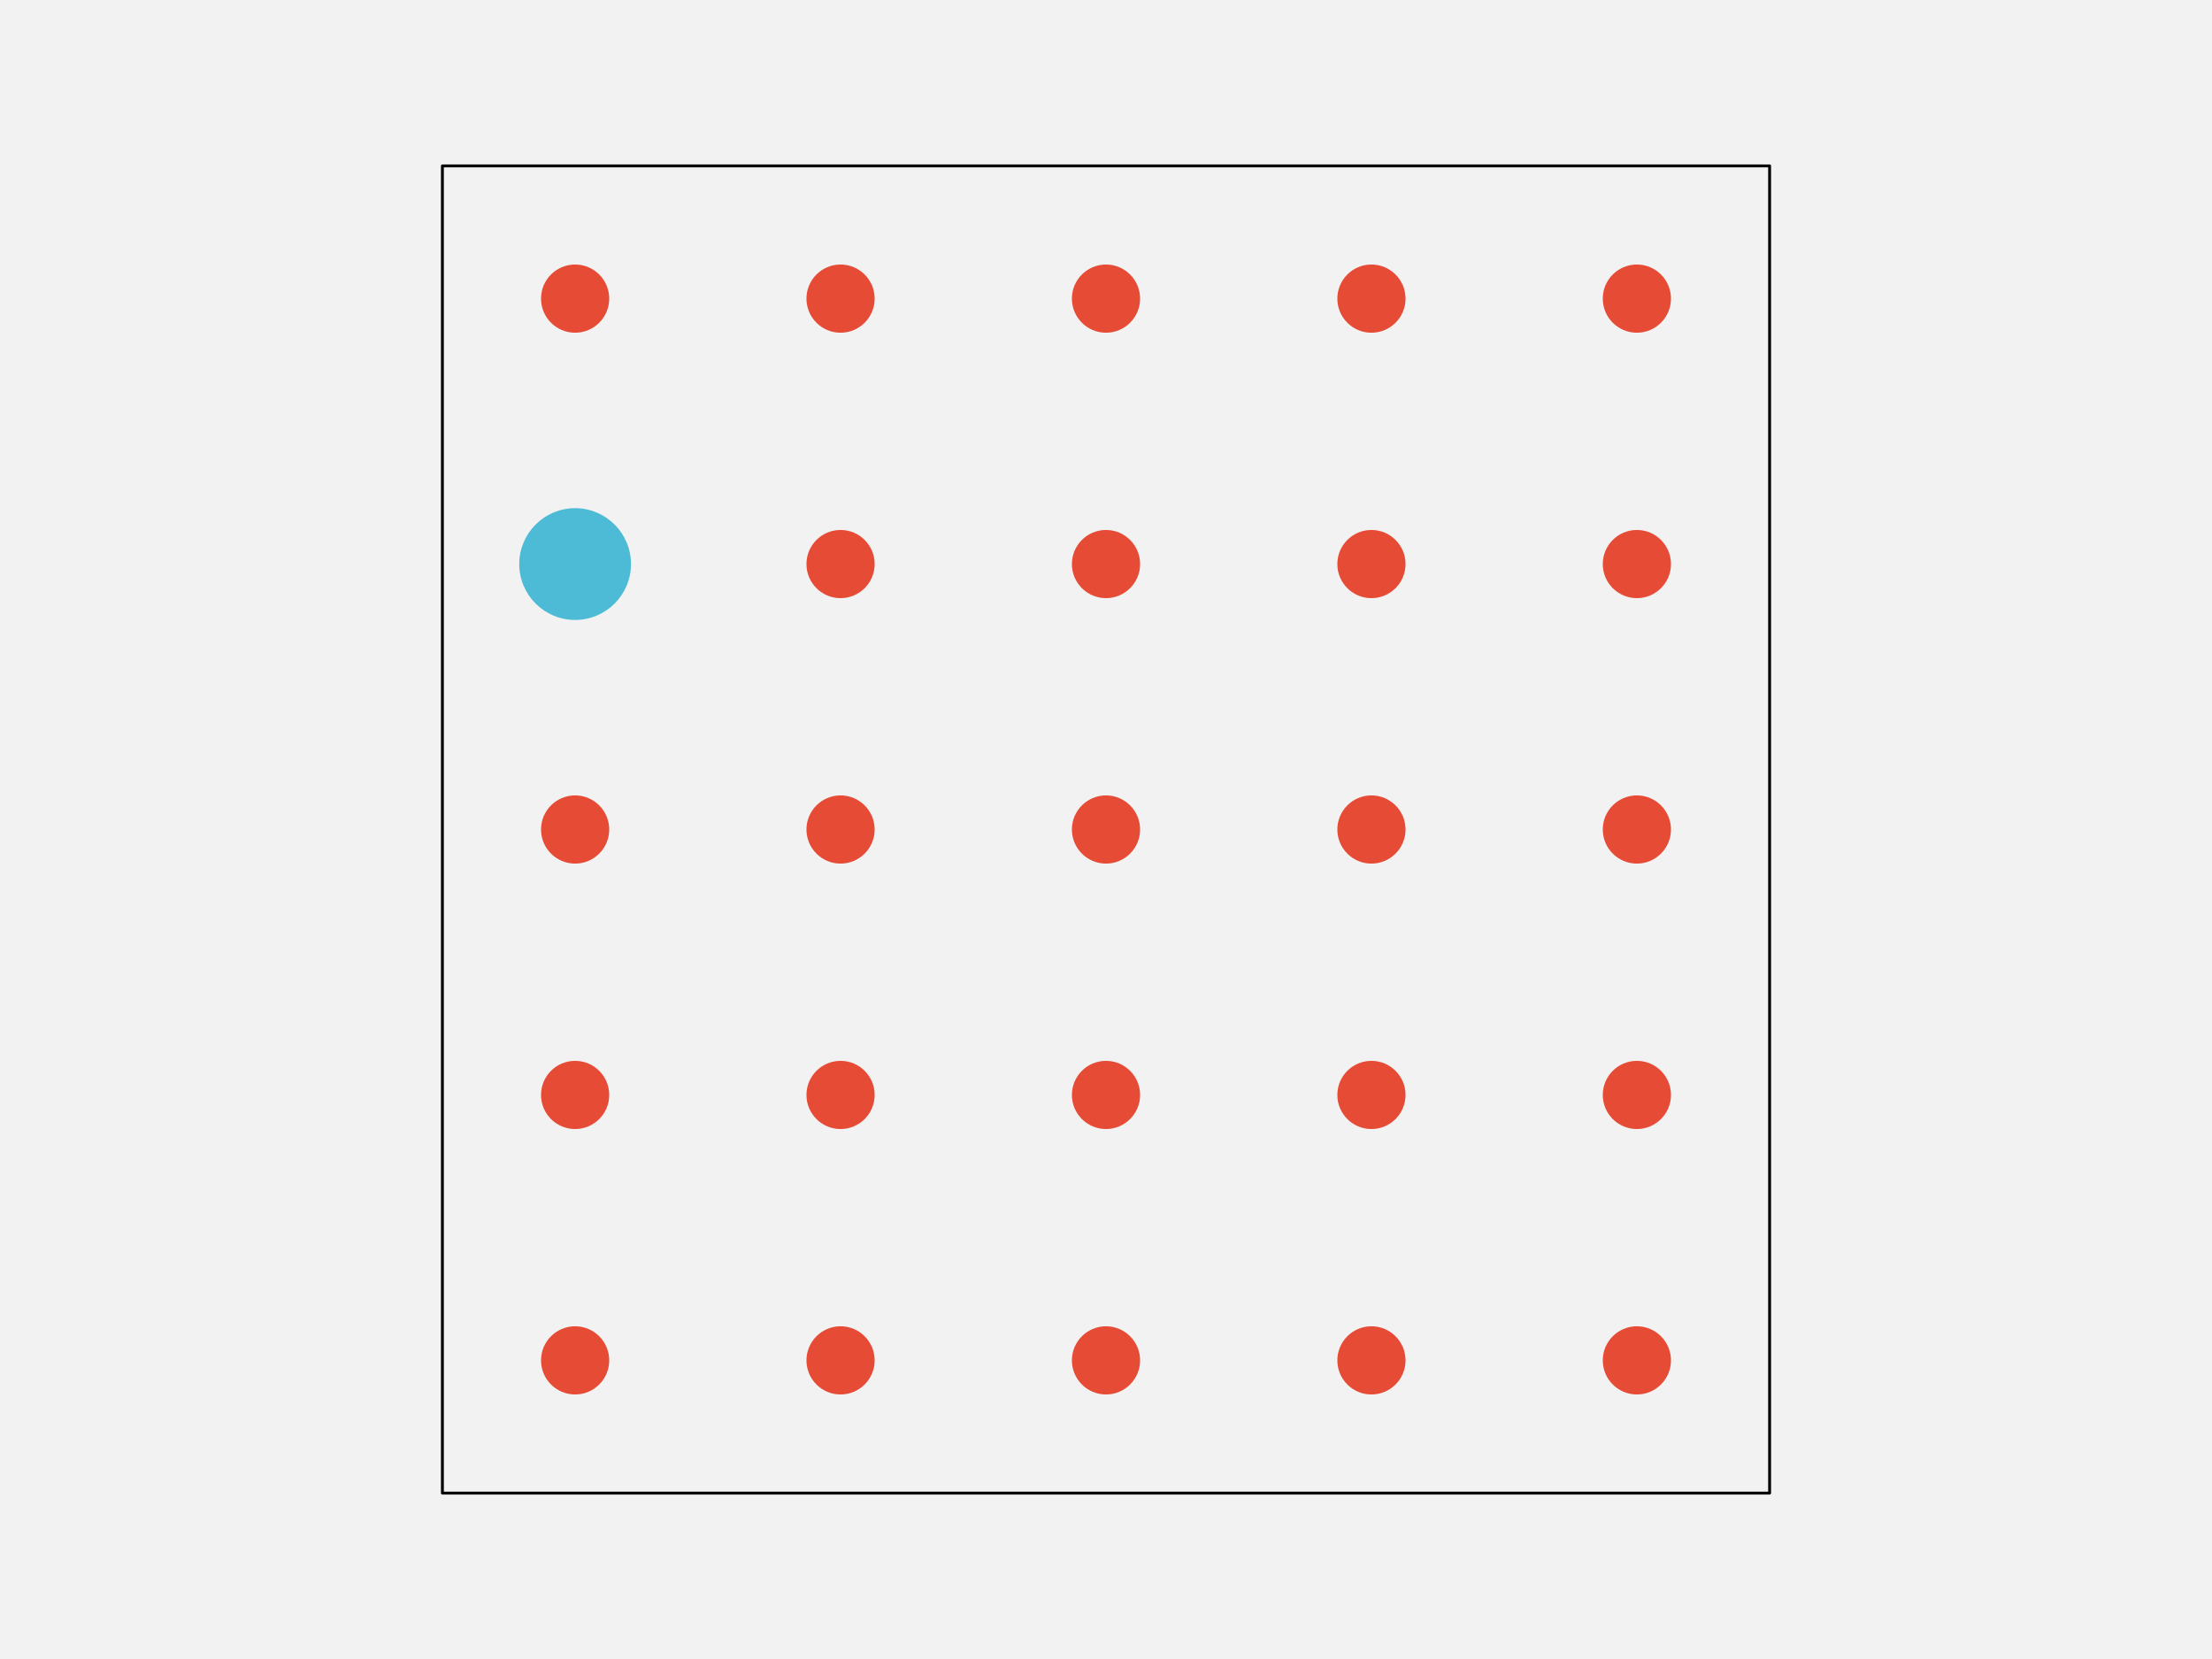
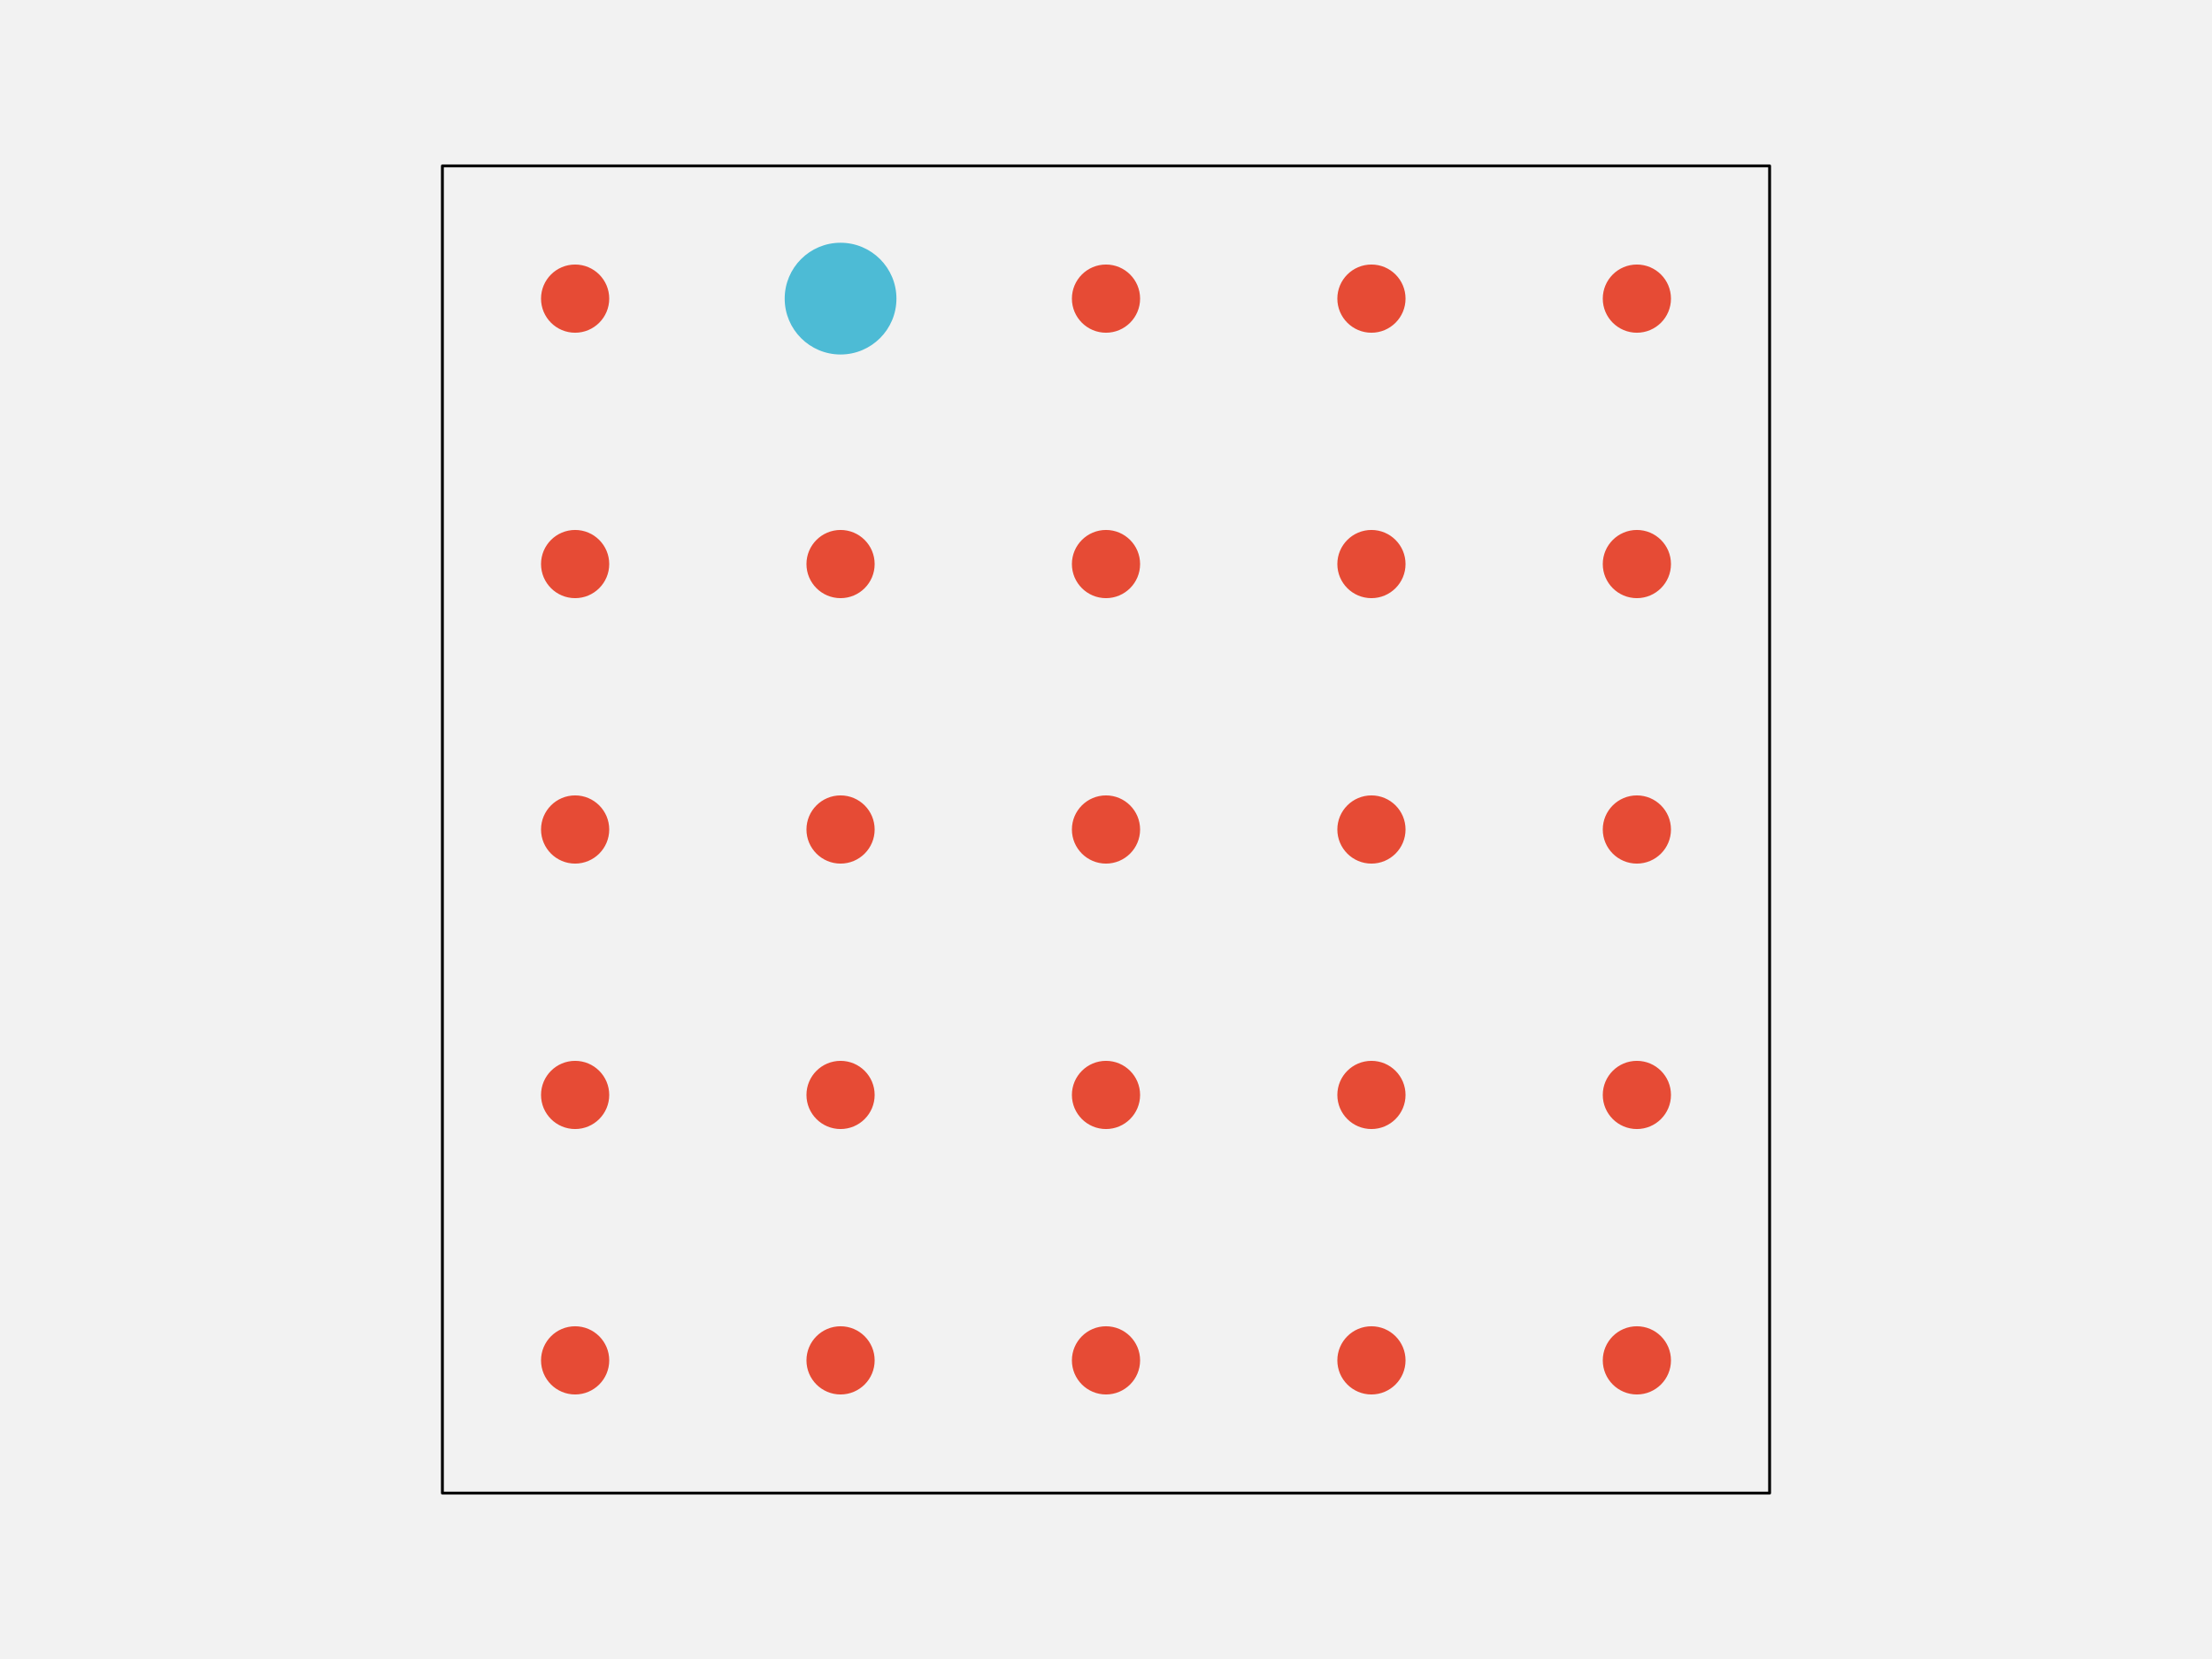
<svg xmlns="http://www.w3.org/2000/svg" width="576pt" height="432pt" viewBox="0 0 576 432" version="1.1">
  <g id="surface143">
    <rect x="0" y="0" width="576" height="432" style="fill:rgb(94.902%,94.902%,94.902%);fill-opacity:1;stroke:none;" />
    <path style="fill-rule:nonzero;fill:rgb(94.902%,94.902%,94.902%);fill-opacity:1;stroke-width:0.75;stroke-linecap:round;stroke-linejoin:round;stroke:rgb(0%,0%,0%);stroke-opacity:1;stroke-miterlimit:10;" d="M 115.199 388.801 L 460.801 388.801 L 460.801 43.199 L 115.199 43.199 Z M 115.199 388.801 " />
    <path style="fill-rule:nonzero;fill:rgb(90.196%,29.412%,20.784%);fill-opacity:1;stroke-width:0.75;stroke-linecap:round;stroke-linejoin:round;stroke:rgb(90.196%,29.412%,20.784%);stroke-opacity:1;stroke-miterlimit:10;" d="M 158.266 354.238 C 158.266 358.938 154.457 362.742 149.762 362.742 C 145.062 362.742 141.258 358.938 141.258 354.238 C 141.258 349.543 145.062 345.734 149.762 345.734 C 154.457 345.734 158.266 349.543 158.266 354.238 " />
    <path style="fill-rule:nonzero;fill:rgb(90.196%,29.412%,20.784%);fill-opacity:1;stroke-width:0.75;stroke-linecap:round;stroke-linejoin:round;stroke:rgb(90.196%,29.412%,20.784%);stroke-opacity:1;stroke-miterlimit:10;" d="M 227.383 354.238 C 227.383 358.938 223.578 362.742 218.879 362.742 C 214.184 362.742 210.375 358.938 210.375 354.238 C 210.375 349.543 214.184 345.734 218.879 345.734 C 223.578 345.734 227.383 349.543 227.383 354.238 " />
    <path style="fill-rule:nonzero;fill:rgb(90.196%,29.412%,20.784%);fill-opacity:1;stroke-width:0.75;stroke-linecap:round;stroke-linejoin:round;stroke:rgb(90.196%,29.412%,20.784%);stroke-opacity:1;stroke-miterlimit:10;" d="M 296.504 354.238 C 296.504 358.938 292.695 362.742 288 362.742 C 283.305 362.742 279.496 358.938 279.496 354.238 C 279.496 349.543 283.305 345.734 288 345.734 C 292.695 345.734 296.504 349.543 296.504 354.238 " />
    <path style="fill-rule:nonzero;fill:rgb(90.196%,29.412%,20.784%);fill-opacity:1;stroke-width:0.75;stroke-linecap:round;stroke-linejoin:round;stroke:rgb(90.196%,29.412%,20.784%);stroke-opacity:1;stroke-miterlimit:10;" d="M 365.625 354.238 C 365.625 358.938 361.816 362.742 357.121 362.742 C 352.422 362.742 348.617 358.938 348.617 354.238 C 348.617 349.543 352.422 345.734 357.121 345.734 C 361.816 345.734 365.625 349.543 365.625 354.238 " />
    <path style="fill-rule:nonzero;fill:rgb(90.196%,29.412%,20.784%);fill-opacity:1;stroke-width:0.75;stroke-linecap:round;stroke-linejoin:round;stroke:rgb(90.196%,29.412%,20.784%);stroke-opacity:1;stroke-miterlimit:10;" d="M 434.742 354.238 C 434.742 358.938 430.938 362.742 426.238 362.742 C 421.543 362.742 417.734 358.938 417.734 354.238 C 417.734 349.543 421.543 345.734 426.238 345.734 C 430.938 345.734 434.742 349.543 434.742 354.238 " />
    <path style="fill-rule:nonzero;fill:rgb(90.196%,29.412%,20.784%);fill-opacity:1;stroke-width:0.75;stroke-linecap:round;stroke-linejoin:round;stroke:rgb(90.196%,29.412%,20.784%);stroke-opacity:1;stroke-miterlimit:10;" d="M 158.266 285.121 C 158.266 289.816 154.457 293.625 149.762 293.625 C 145.062 293.625 141.258 289.816 141.258 285.121 C 141.258 280.422 145.062 276.617 149.762 276.617 C 154.457 276.617 158.266 280.422 158.266 285.121 " />
    <path style="fill-rule:nonzero;fill:rgb(90.196%,29.412%,20.784%);fill-opacity:1;stroke-width:0.75;stroke-linecap:round;stroke-linejoin:round;stroke:rgb(90.196%,29.412%,20.784%);stroke-opacity:1;stroke-miterlimit:10;" d="M 227.383 285.121 C 227.383 289.816 223.578 293.625 218.879 293.625 C 214.184 293.625 210.375 289.816 210.375 285.121 C 210.375 280.422 214.184 276.617 218.879 276.617 C 223.578 276.617 227.383 280.422 227.383 285.121 " />
    <path style="fill-rule:nonzero;fill:rgb(90.196%,29.412%,20.784%);fill-opacity:1;stroke-width:0.75;stroke-linecap:round;stroke-linejoin:round;stroke:rgb(90.196%,29.412%,20.784%);stroke-opacity:1;stroke-miterlimit:10;" d="M 296.504 285.121 C 296.504 289.816 292.695 293.625 288 293.625 C 283.305 293.625 279.496 289.816 279.496 285.121 C 279.496 280.422 283.305 276.617 288 276.617 C 292.695 276.617 296.504 280.422 296.504 285.121 " />
    <path style="fill-rule:nonzero;fill:rgb(90.196%,29.412%,20.784%);fill-opacity:1;stroke-width:0.75;stroke-linecap:round;stroke-linejoin:round;stroke:rgb(90.196%,29.412%,20.784%);stroke-opacity:1;stroke-miterlimit:10;" d="M 365.625 285.121 C 365.625 289.816 361.816 293.625 357.121 293.625 C 352.422 293.625 348.617 289.816 348.617 285.121 C 348.617 280.422 352.422 276.617 357.121 276.617 C 361.816 276.617 365.625 280.422 365.625 285.121 " />
    <path style="fill-rule:nonzero;fill:rgb(90.196%,29.412%,20.784%);fill-opacity:1;stroke-width:0.75;stroke-linecap:round;stroke-linejoin:round;stroke:rgb(90.196%,29.412%,20.784%);stroke-opacity:1;stroke-miterlimit:10;" d="M 434.742 285.121 C 434.742 289.816 430.938 293.625 426.238 293.625 C 421.543 293.625 417.734 289.816 417.734 285.121 C 417.734 280.422 421.543 276.617 426.238 276.617 C 430.938 276.617 434.742 280.422 434.742 285.121 " />
    <path style="fill-rule:nonzero;fill:rgb(90.196%,29.412%,20.784%);fill-opacity:1;stroke-width:0.75;stroke-linecap:round;stroke-linejoin:round;stroke:rgb(90.196%,29.412%,20.784%);stroke-opacity:1;stroke-miterlimit:10;" d="M 158.266 216 C 158.266 220.695 154.457 224.504 149.762 224.504 C 145.062 224.504 141.258 220.695 141.258 216 C 141.258 211.305 145.062 207.496 149.762 207.496 C 154.457 207.496 158.266 211.305 158.266 216 " />
    <path style="fill-rule:nonzero;fill:rgb(90.196%,29.412%,20.784%);fill-opacity:1;stroke-width:0.75;stroke-linecap:round;stroke-linejoin:round;stroke:rgb(90.196%,29.412%,20.784%);stroke-opacity:1;stroke-miterlimit:10;" d="M 227.383 216 C 227.383 220.695 223.578 224.504 218.879 224.504 C 214.184 224.504 210.375 220.695 210.375 216 C 210.375 211.305 214.184 207.496 218.879 207.496 C 223.578 207.496 227.383 211.305 227.383 216 " />
    <path style="fill-rule:nonzero;fill:rgb(90.196%,29.412%,20.784%);fill-opacity:1;stroke-width:0.75;stroke-linecap:round;stroke-linejoin:round;stroke:rgb(90.196%,29.412%,20.784%);stroke-opacity:1;stroke-miterlimit:10;" d="M 296.504 216 C 296.504 220.695 292.695 224.504 288 224.504 C 283.305 224.504 279.496 220.695 279.496 216 C 279.496 211.305 283.305 207.496 288 207.496 C 292.695 207.496 296.504 211.305 296.504 216 " />
    <path style="fill-rule:nonzero;fill:rgb(90.196%,29.412%,20.784%);fill-opacity:1;stroke-width:0.75;stroke-linecap:round;stroke-linejoin:round;stroke:rgb(90.196%,29.412%,20.784%);stroke-opacity:1;stroke-miterlimit:10;" d="M 365.625 216 C 365.625 220.695 361.816 224.504 357.121 224.504 C 352.422 224.504 348.617 220.695 348.617 216 C 348.617 211.305 352.422 207.496 357.121 207.496 C 361.816 207.496 365.625 211.305 365.625 216 " />
    <path style="fill-rule:nonzero;fill:rgb(90.196%,29.412%,20.784%);fill-opacity:1;stroke-width:0.75;stroke-linecap:round;stroke-linejoin:round;stroke:rgb(90.196%,29.412%,20.784%);stroke-opacity:1;stroke-miterlimit:10;" d="M 434.742 216 C 434.742 220.695 430.938 224.504 426.238 224.504 C 421.543 224.504 417.734 220.695 417.734 216 C 417.734 211.305 421.543 207.496 426.238 207.496 C 430.938 207.496 434.742 211.305 434.742 216 " />
-     <path style="fill-rule:nonzero;fill:rgb(30.196%,73.333%,83.529%);fill-opacity:1;stroke-width:0.75;stroke-linecap:round;stroke-linejoin:round;stroke:rgb(30.196%,73.333%,83.529%);stroke-opacity:1;stroke-miterlimit:10;" d="M 163.934 146.879 C 163.934 154.707 157.586 161.055 149.762 161.055 C 141.934 161.055 135.586 154.707 135.586 146.879 C 135.586 139.051 141.934 132.707 149.762 132.707 C 157.586 132.707 163.934 139.051 163.934 146.879 " />
+     <path style="fill-rule:nonzero;fill:rgb(90.196%,29.412%,20.784%);fill-opacity:1;stroke-width:0.75;stroke-linecap:round;stroke-linejoin:round;stroke:rgb(90.196%,29.412%,20.784%);stroke-opacity:1;stroke-miterlimit:10;" d="M 158.266 146.879 C 158.266 151.578 154.457 155.383 149.762 155.383 C 145.062 155.383 141.258 151.578 141.258 146.879 C 141.258 142.184 145.062 138.375 149.762 138.375 C 154.457 138.375 158.266 142.184 158.266 146.879 " />
    <path style="fill-rule:nonzero;fill:rgb(90.196%,29.412%,20.784%);fill-opacity:1;stroke-width:0.75;stroke-linecap:round;stroke-linejoin:round;stroke:rgb(90.196%,29.412%,20.784%);stroke-opacity:1;stroke-miterlimit:10;" d="M 227.383 146.879 C 227.383 151.578 223.578 155.383 218.879 155.383 C 214.184 155.383 210.375 151.578 210.375 146.879 C 210.375 142.184 214.184 138.375 218.879 138.375 C 223.578 138.375 227.383 142.184 227.383 146.879 " />
    <path style="fill-rule:nonzero;fill:rgb(90.196%,29.412%,20.784%);fill-opacity:1;stroke-width:0.75;stroke-linecap:round;stroke-linejoin:round;stroke:rgb(90.196%,29.412%,20.784%);stroke-opacity:1;stroke-miterlimit:10;" d="M 296.504 146.879 C 296.504 151.578 292.695 155.383 288 155.383 C 283.305 155.383 279.496 151.578 279.496 146.879 C 279.496 142.184 283.305 138.375 288 138.375 C 292.695 138.375 296.504 142.184 296.504 146.879 " />
    <path style="fill-rule:nonzero;fill:rgb(90.196%,29.412%,20.784%);fill-opacity:1;stroke-width:0.75;stroke-linecap:round;stroke-linejoin:round;stroke:rgb(90.196%,29.412%,20.784%);stroke-opacity:1;stroke-miterlimit:10;" d="M 365.625 146.879 C 365.625 151.578 361.816 155.383 357.121 155.383 C 352.422 155.383 348.617 151.578 348.617 146.879 C 348.617 142.184 352.422 138.375 357.121 138.375 C 361.816 138.375 365.625 142.184 365.625 146.879 " />
    <path style="fill-rule:nonzero;fill:rgb(90.196%,29.412%,20.784%);fill-opacity:1;stroke-width:0.75;stroke-linecap:round;stroke-linejoin:round;stroke:rgb(90.196%,29.412%,20.784%);stroke-opacity:1;stroke-miterlimit:10;" d="M 434.742 146.879 C 434.742 151.578 430.938 155.383 426.238 155.383 C 421.543 155.383 417.734 151.578 417.734 146.879 C 417.734 142.184 421.543 138.375 426.238 138.375 C 430.938 138.375 434.742 142.184 434.742 146.879 " />
    <path style="fill-rule:nonzero;fill:rgb(90.196%,29.412%,20.784%);fill-opacity:1;stroke-width:0.75;stroke-linecap:round;stroke-linejoin:round;stroke:rgb(90.196%,29.412%,20.784%);stroke-opacity:1;stroke-miterlimit:10;" d="M 158.266 77.762 C 158.266 82.457 154.457 86.266 149.762 86.266 C 145.062 86.266 141.258 82.457 141.258 77.762 C 141.258 73.062 145.062 69.258 149.762 69.258 C 154.457 69.258 158.266 73.062 158.266 77.762 " />
-     <path style="fill-rule:nonzero;fill:rgb(90.196%,29.412%,20.784%);fill-opacity:1;stroke-width:0.75;stroke-linecap:round;stroke-linejoin:round;stroke:rgb(90.196%,29.412%,20.784%);stroke-opacity:1;stroke-miterlimit:10;" d="M 227.383 77.762 C 227.383 82.457 223.578 86.266 218.879 86.266 C 214.184 86.266 210.375 82.457 210.375 77.762 C 210.375 73.062 214.184 69.258 218.879 69.258 C 223.578 69.258 227.383 73.062 227.383 77.762 " />
+     <path style="fill-rule:nonzero;fill:rgb(30.196%,73.333%,83.529%);fill-opacity:1;stroke-width:0.75;stroke-linecap:round;stroke-linejoin:round;stroke:rgb(30.196%,73.333%,83.529%);stroke-opacity:1;stroke-miterlimit:10;" d="M 233.055 77.762 C 233.055 85.586 226.707 91.934 218.879 91.934 C 211.051 91.934 204.707 85.586 204.707 77.762 C 204.707 69.934 211.051 63.586 218.879 63.586 C 226.707 63.586 233.055 69.934 233.055 77.762 " />
    <path style="fill-rule:nonzero;fill:rgb(90.196%,29.412%,20.784%);fill-opacity:1;stroke-width:0.75;stroke-linecap:round;stroke-linejoin:round;stroke:rgb(90.196%,29.412%,20.784%);stroke-opacity:1;stroke-miterlimit:10;" d="M 296.504 77.762 C 296.504 82.457 292.695 86.266 288 86.266 C 283.305 86.266 279.496 82.457 279.496 77.762 C 279.496 73.062 283.305 69.258 288 69.258 C 292.695 69.258 296.504 73.062 296.504 77.762 " />
    <path style="fill-rule:nonzero;fill:rgb(90.196%,29.412%,20.784%);fill-opacity:1;stroke-width:0.75;stroke-linecap:round;stroke-linejoin:round;stroke:rgb(90.196%,29.412%,20.784%);stroke-opacity:1;stroke-miterlimit:10;" d="M 365.625 77.762 C 365.625 82.457 361.816 86.266 357.121 86.266 C 352.422 86.266 348.617 82.457 348.617 77.762 C 348.617 73.062 352.422 69.258 357.121 69.258 C 361.816 69.258 365.625 73.062 365.625 77.762 " />
    <path style="fill-rule:nonzero;fill:rgb(90.196%,29.412%,20.784%);fill-opacity:1;stroke-width:0.75;stroke-linecap:round;stroke-linejoin:round;stroke:rgb(90.196%,29.412%,20.784%);stroke-opacity:1;stroke-miterlimit:10;" d="M 434.742 77.762 C 434.742 82.457 430.938 86.266 426.238 86.266 C 421.543 86.266 417.734 82.457 417.734 77.762 C 417.734 73.062 421.543 69.258 426.238 69.258 C 430.938 69.258 434.742 73.062 434.742 77.762 " />
  </g>
</svg>
